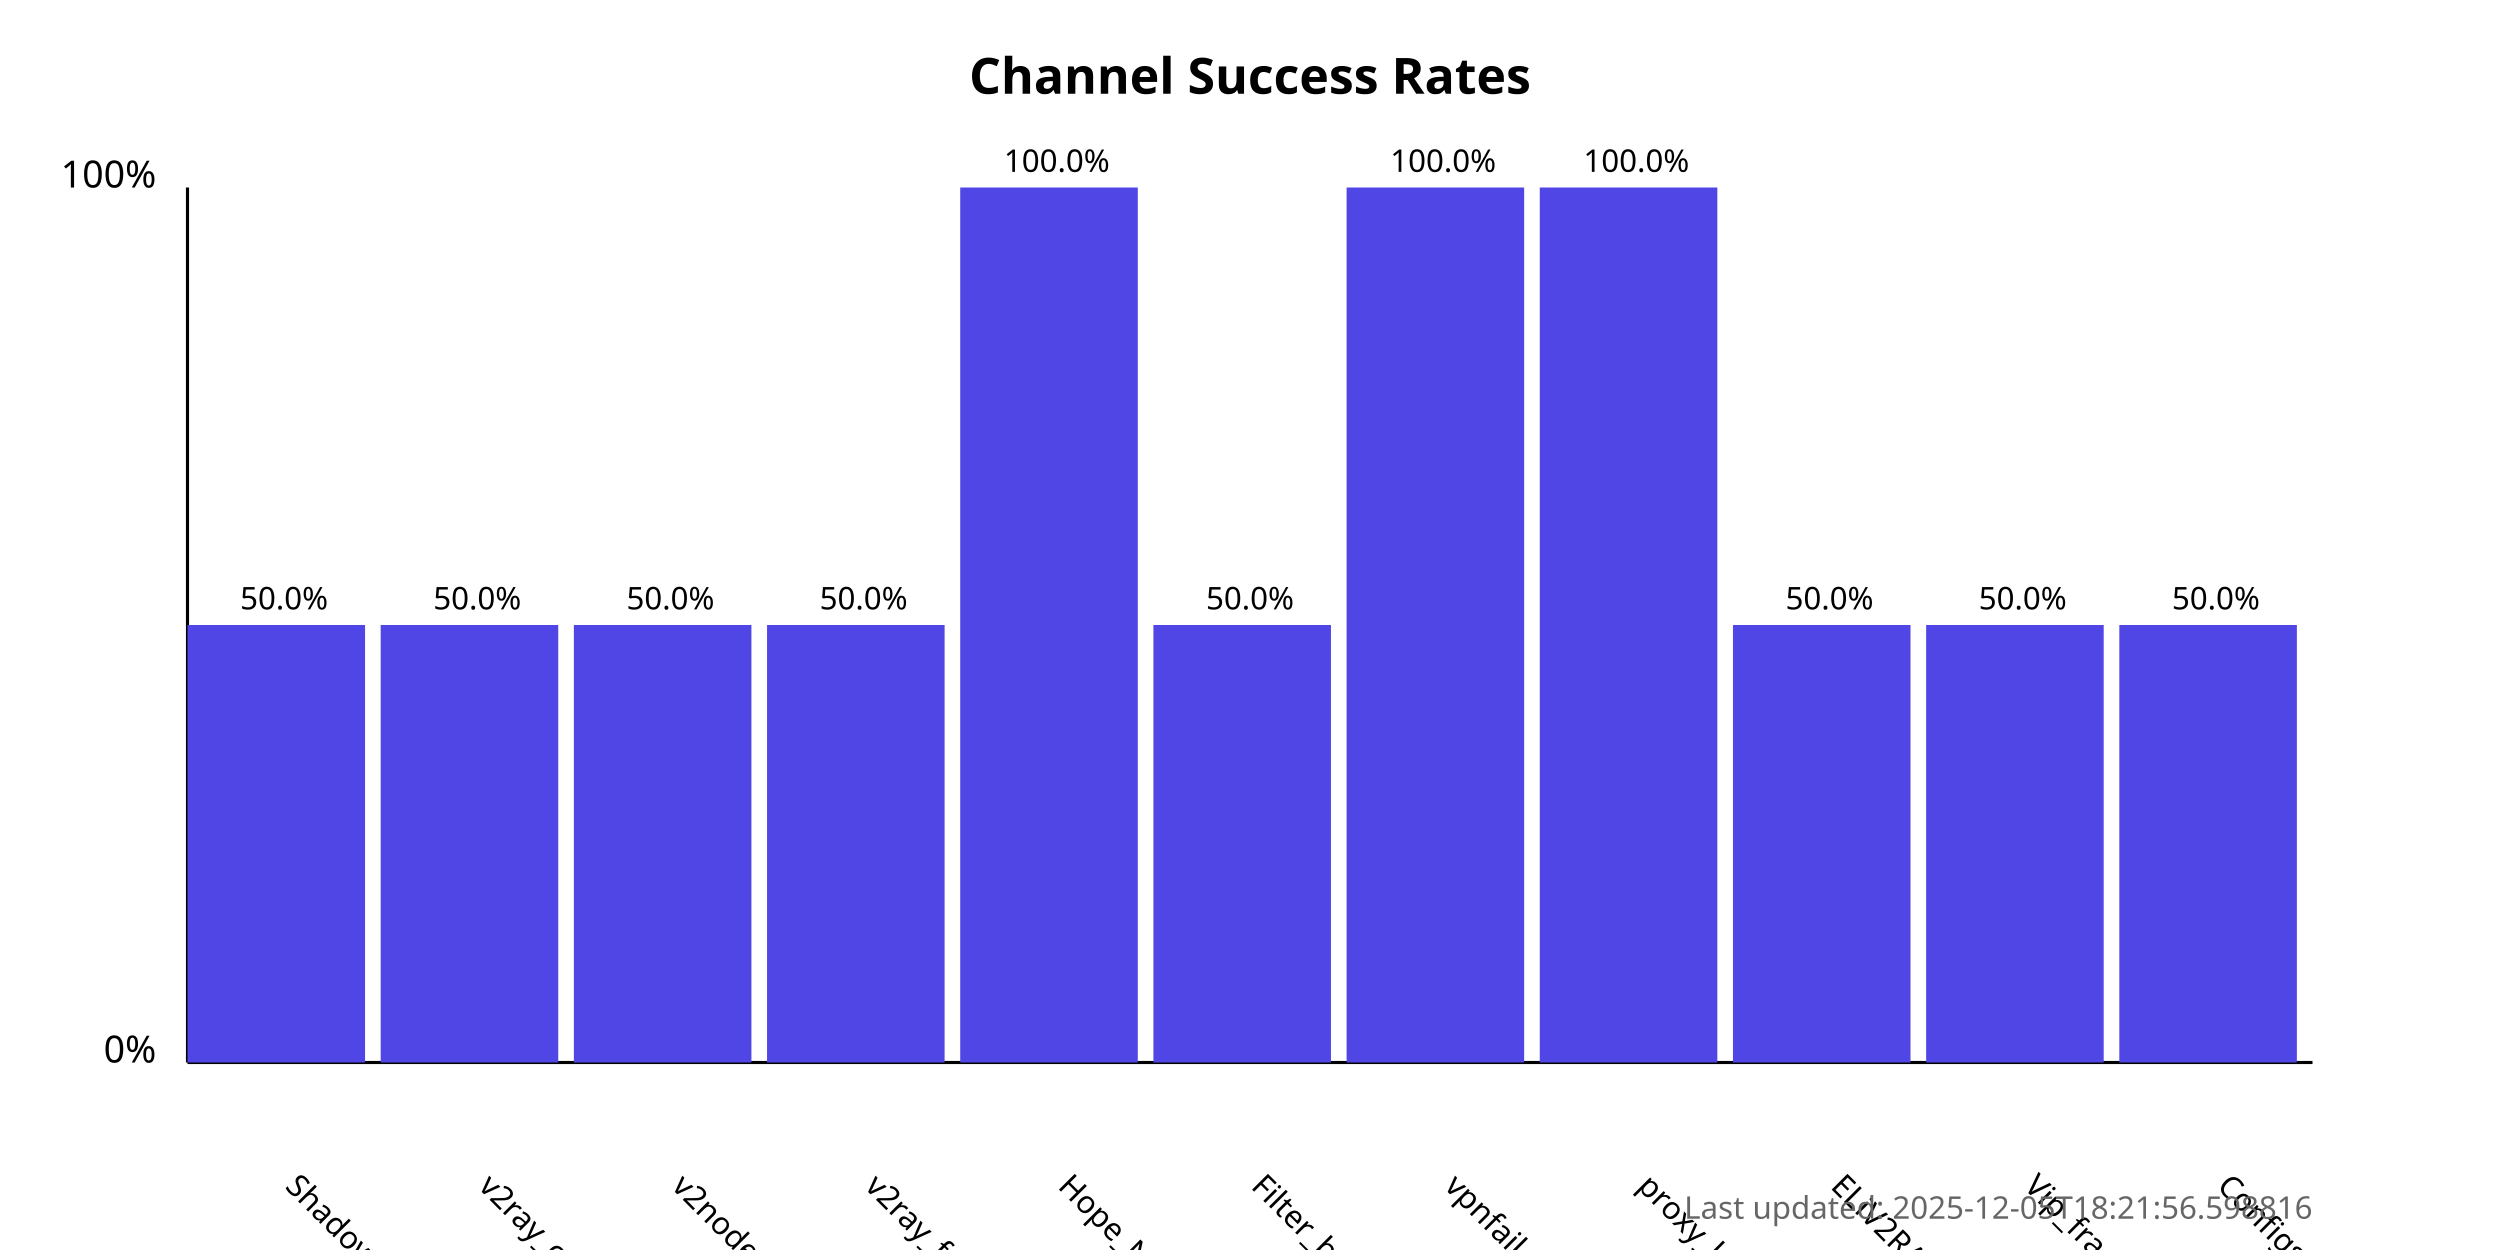
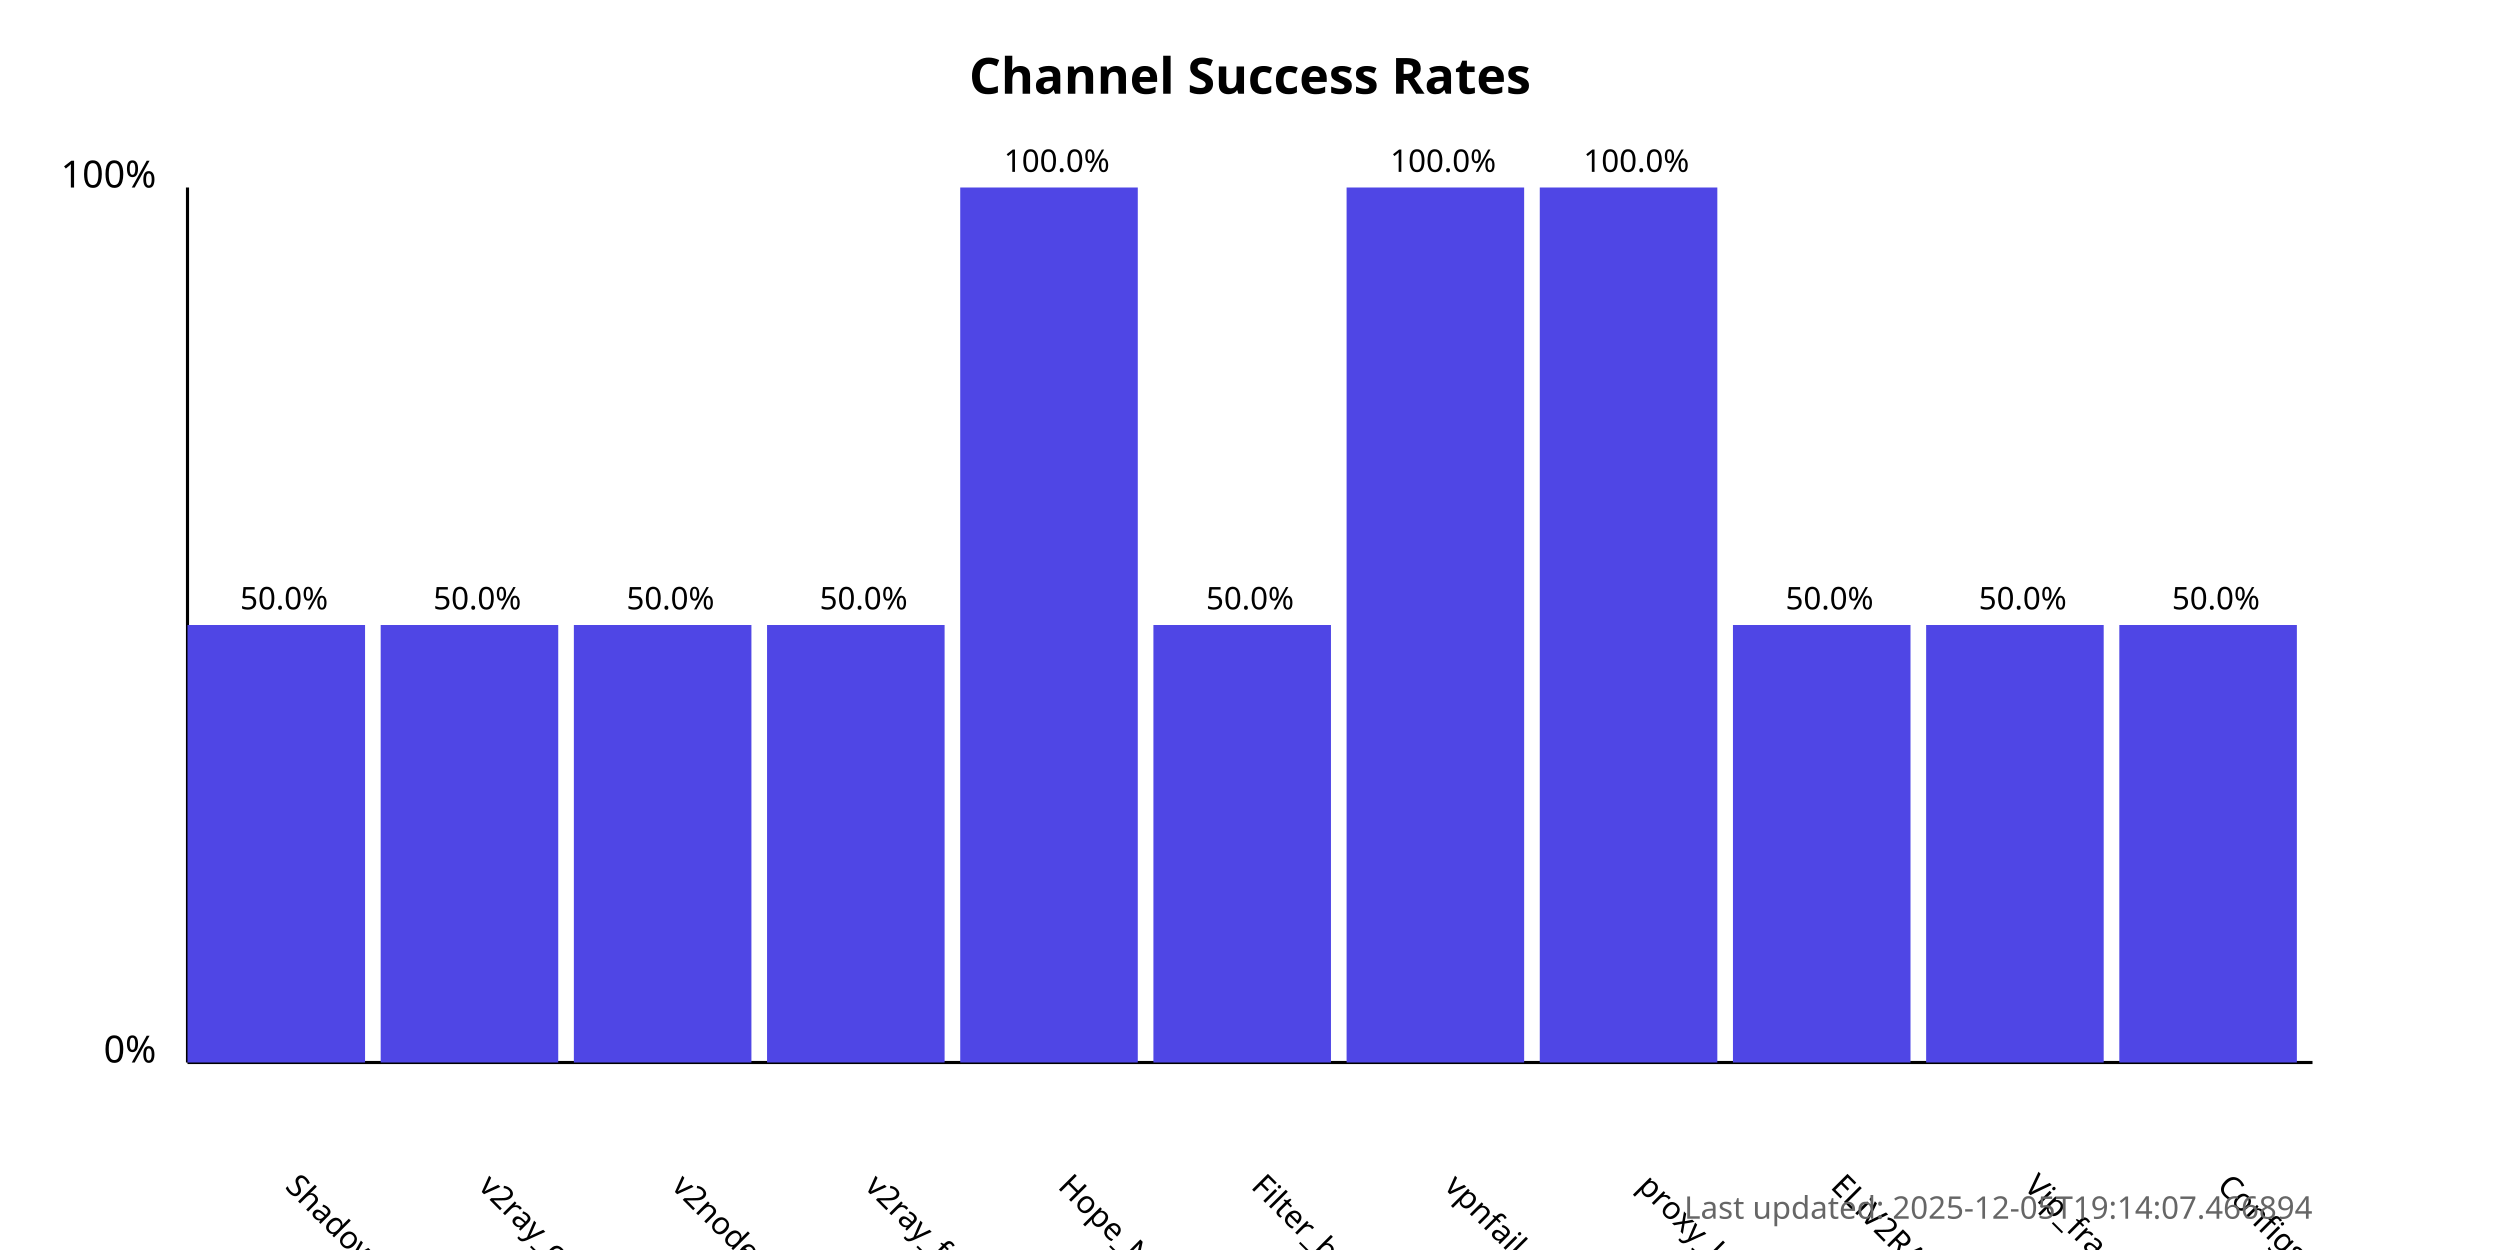
<svg xmlns="http://www.w3.org/2000/svg" width="800" height="400">
  <style>
            .chart-title { font: bold 16px sans-serif; }
            .axis-label { font: 12px sans-serif; }
            .tick-label { font: 10px sans-serif; }
            .bar { fill: #4f46e5; }
            .bar:hover { fill: #6366f1; }
            .timestamp { font: 10px sans-serif; fill: #666; }
        </style>
  <text x="400.0" y="30" text-anchor="middle" class="chart-title">
            Channel Success Rates
        </text>
  <line x1="60" y1="340" x2="60" y2="60" stroke="black" stroke-width="1" />
  <line x1="60" y1="340" x2="740" y2="340" stroke="black" stroke-width="1" />
  <text x="50" y="340" text-anchor="end" class="axis-label">0%</text>
  <text x="50" y="60" text-anchor="end" class="axis-label">100%</text>
  <g>
    <rect x="60" y="200.0" width="56.818" height="140.0" class="bar" />
    <text x="90.909" y="380" transform="rotate(45, 90.90909, 380)" text-anchor="start" class="tick-label">
                ShadowProxy66
            </text>
    <text x="90.909" y="195.0" text-anchor="middle" class="tick-label">
                50.0%
            </text>
  </g>
  <g>
    <rect x="121.818" y="200.0" width="56.818" height="140.0" class="bar" />
    <text x="152.727" y="380" transform="rotate(45, 152.7273, 380)" text-anchor="start" class="tick-label">
                v2ray_configs_pool
            </text>
    <text x="152.727" y="195.0" text-anchor="middle" class="tick-label">
                50.0%
            </text>
  </g>
  <g>
    <rect x="183.636" y="200.0" width="56.818" height="140.0" class="bar" />
    <text x="214.545" y="380" transform="rotate(45, 214.5455, 380)" text-anchor="start" class="tick-label">
                v2nodes
            </text>
    <text x="214.545" y="195.0" text-anchor="middle" class="tick-label">
                50.0%
            </text>
  </g>
  <g>
    <rect x="245.455" y="200.0" width="56.818" height="140.0" class="bar" />
    <text x="276.364" y="380" transform="rotate(45, 276.3636, 380)" text-anchor="start" class="tick-label">
                v2ray_free_conf
            </text>
    <text x="276.364" y="195.0" text-anchor="middle" class="tick-label">
                50.0%
            </text>
  </g>
  <g>
    <rect x="307.273" y="60.0" width="56.818" height="280.0" class="bar" />
    <text x="338.182" y="380" transform="rotate(45, 338.1818, 380)" text-anchor="start" class="tick-label">
                Hope_Net
            </text>
    <text x="338.182" y="55.0" text-anchor="middle" class="tick-label">
                100.0%
            </text>
  </g>
  <g>
    <rect x="369.091" y="200.0" width="56.818" height="140.0" class="bar" />
    <text x="400.0" y="380" transform="rotate(45, 400.0, 380)" text-anchor="start" class="tick-label">
                Filter_breaker
            </text>
    <text x="400.0" y="195.0" text-anchor="middle" class="tick-label">
                50.0%
            </text>
  </g>
  <g>
    <rect x="430.909" y="60.0" width="56.818" height="280.0" class="bar" />
    <text x="461.818" y="380" transform="rotate(45, 461.8182, 380)" text-anchor="start" class="tick-label">
                vpnfail_vless
            </text>
    <text x="461.818" y="55.0" text-anchor="middle" class="tick-label">
                100.0%
            </text>
  </g>
  <g>
    <rect x="492.727" y="60.0" width="56.818" height="280.0" class="bar" />
    <text x="523.636" y="380" transform="rotate(45, 523.6364, 380)" text-anchor="start" class="tick-label">
                proxy_kafee
            </text>
    <text x="523.636" y="55.0" text-anchor="middle" class="tick-label">
                100.0%
            </text>
  </g>
  <g>
    <rect x="554.545" y="200.0" width="56.818" height="140.0" class="bar" />
    <text x="585.455" y="380" transform="rotate(45, 585.4545, 380)" text-anchor="start" class="tick-label">
                ELiV2RAY
            </text>
    <text x="585.455" y="195.0" text-anchor="middle" class="tick-label">
                50.0%
            </text>
  </g>
  <g>
    <rect x="616.364" y="200.0" width="56.818" height="140.0" class="bar" />
    <text x="647.273" y="380" transform="rotate(45, 647.2727, 380)" text-anchor="start" class="tick-label">
                Vip_fragment_v2ray
            </text>
    <text x="647.273" y="195.0" text-anchor="middle" class="tick-label">
                50.0%
            </text>
  </g>
  <g>
    <rect x="678.182" y="200.0" width="56.818" height="140.0" class="bar" />
    <text x="709.091" y="380" transform="rotate(45, 709.0909, 380)" text-anchor="start" class="tick-label">
                ConfigsHubPlus
            </text>
    <text x="709.091" y="195.0" text-anchor="middle" class="tick-label">
                50.0%
            </text>
  </g>
  <text x="740" y="390" text-anchor="end" class="timestamp">
-             Last updated: 2025-12-05T18:21:56.598816
+             Last updated: 2025-12-05T19:14:07.466894
        </text>
</svg>
